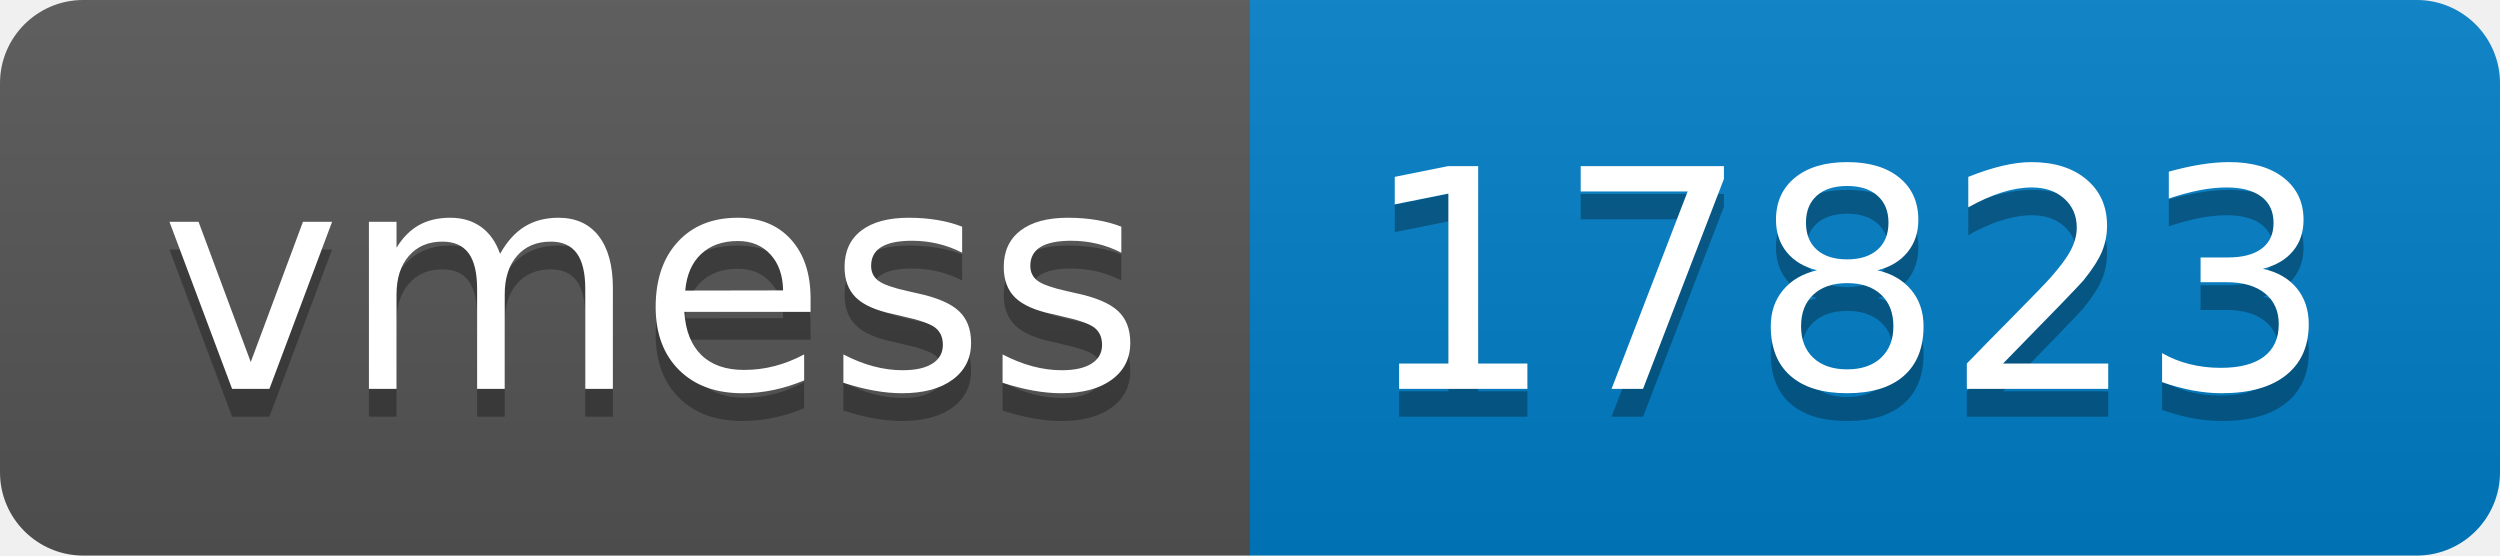
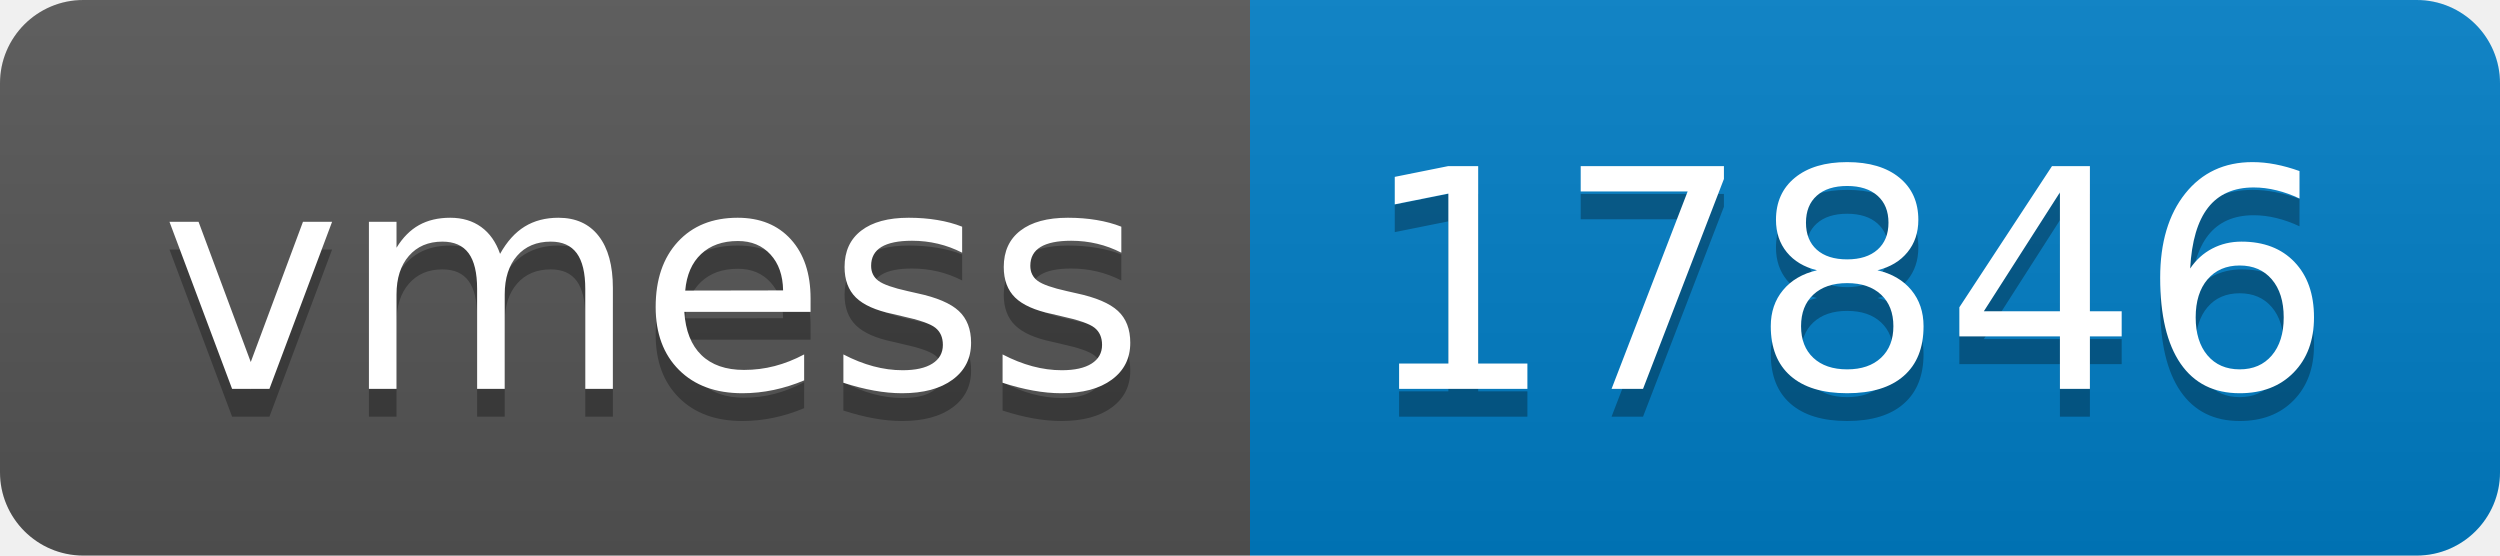
- <svg xmlns="http://www.w3.org/2000/svg" width="90" height="20" role="img" aria-label="vmess: 17823">
+ <svg xmlns="http://www.w3.org/2000/svg" width="90" height="20" role="img" aria-label="vmess: 17846">
  <linearGradient id="s" x2="0" y2="100%">
    <stop offset="0" stop-color="#bbb" stop-opacity=".1" />
    <stop offset="1" stop-opacity=".1" />
  </linearGradient>
  <clipPath id="r">
    <rect width="90" height="20" rx="3" fill="#fff" />
  </clipPath>
  <g clip-path="url(#r)">
    <rect width="45" height="20" fill="#555" />
    <rect x="45" width="45" height="20" fill="#007ec6" />
    <rect width="90" height="20" fill="url(#s)" />
  </g>
  <g fill="#fff" text-anchor="middle" font-family="Verdana,Geneva,DejaVu Sans,sans-serif" text-rendering="geometricPrecision" font-size="110">
    <text aria-hidden="true" x="235" y="150" fill="#010101" fill-opacity=".3" transform="scale(.1)" textLength="350">vmess</text>
    <text x="235" y="140" transform="scale(.1)" fill="#fff" textLength="350">vmess</text>
-     <text aria-hidden="true" x="665" y="150" fill="#010101" fill-opacity=".3" transform="scale(.1)" textLength="350">17823</text>
-     <text x="665" y="140" transform="scale(.1)" fill="#fff" textLength="350">17823</text>
+     <text aria-hidden="true" x="665" y="150" fill="#010101" fill-opacity=".3" transform="scale(.1)" textLength="350">17846</text>
+     <text x="665" y="140" transform="scale(.1)" fill="#fff" textLength="350">17846</text>
  </g>
</svg>
